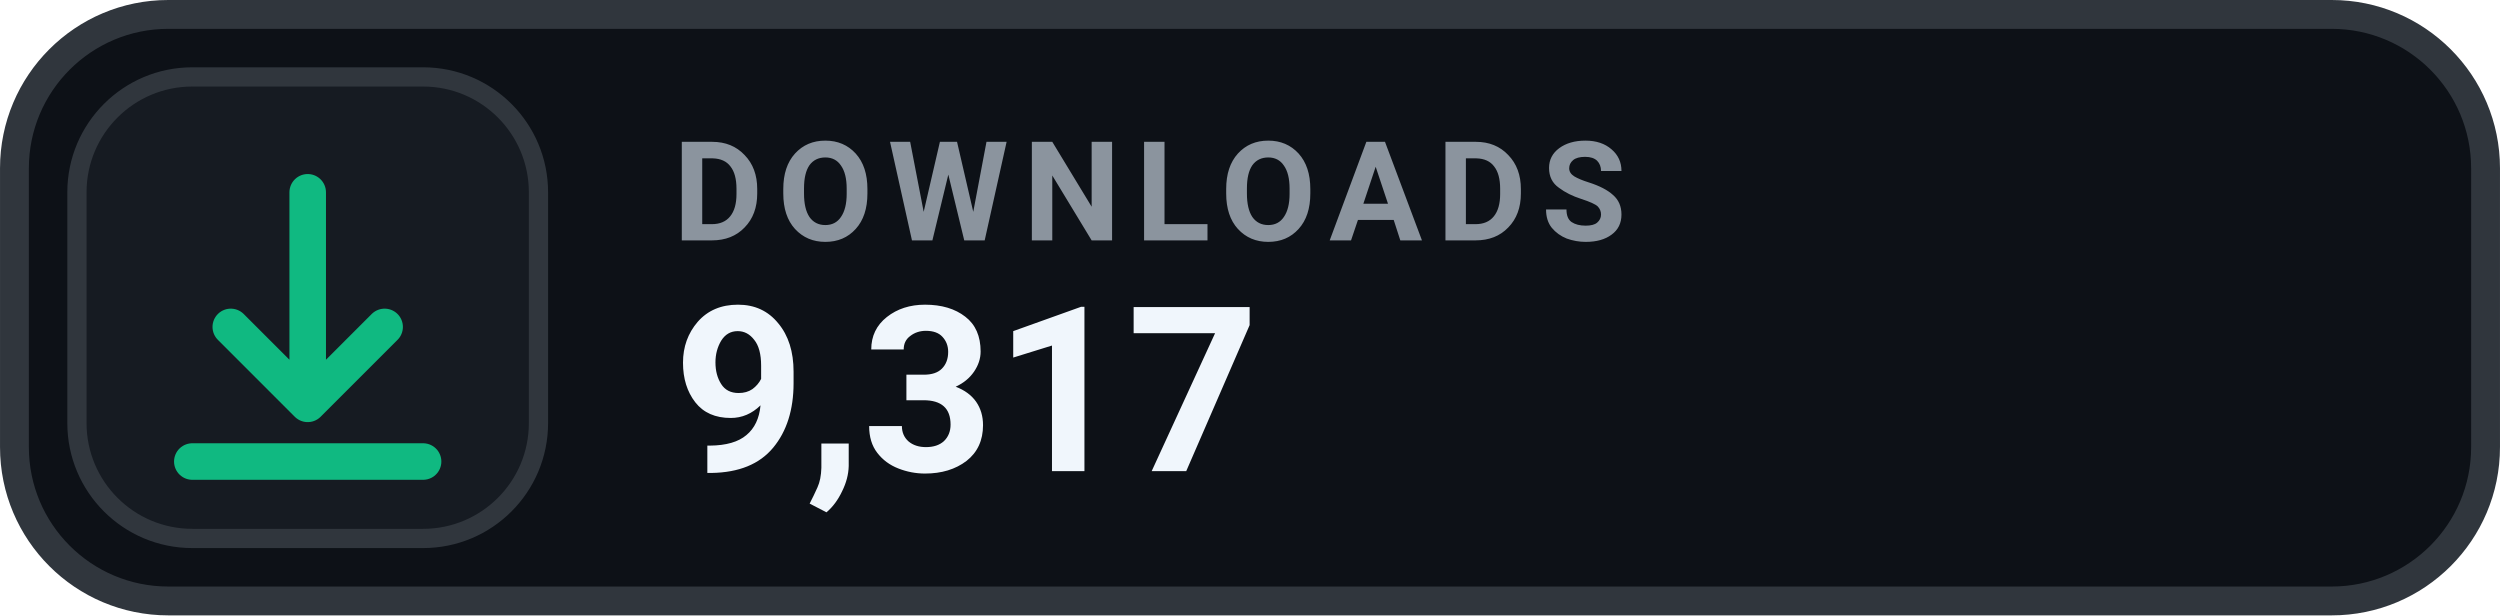
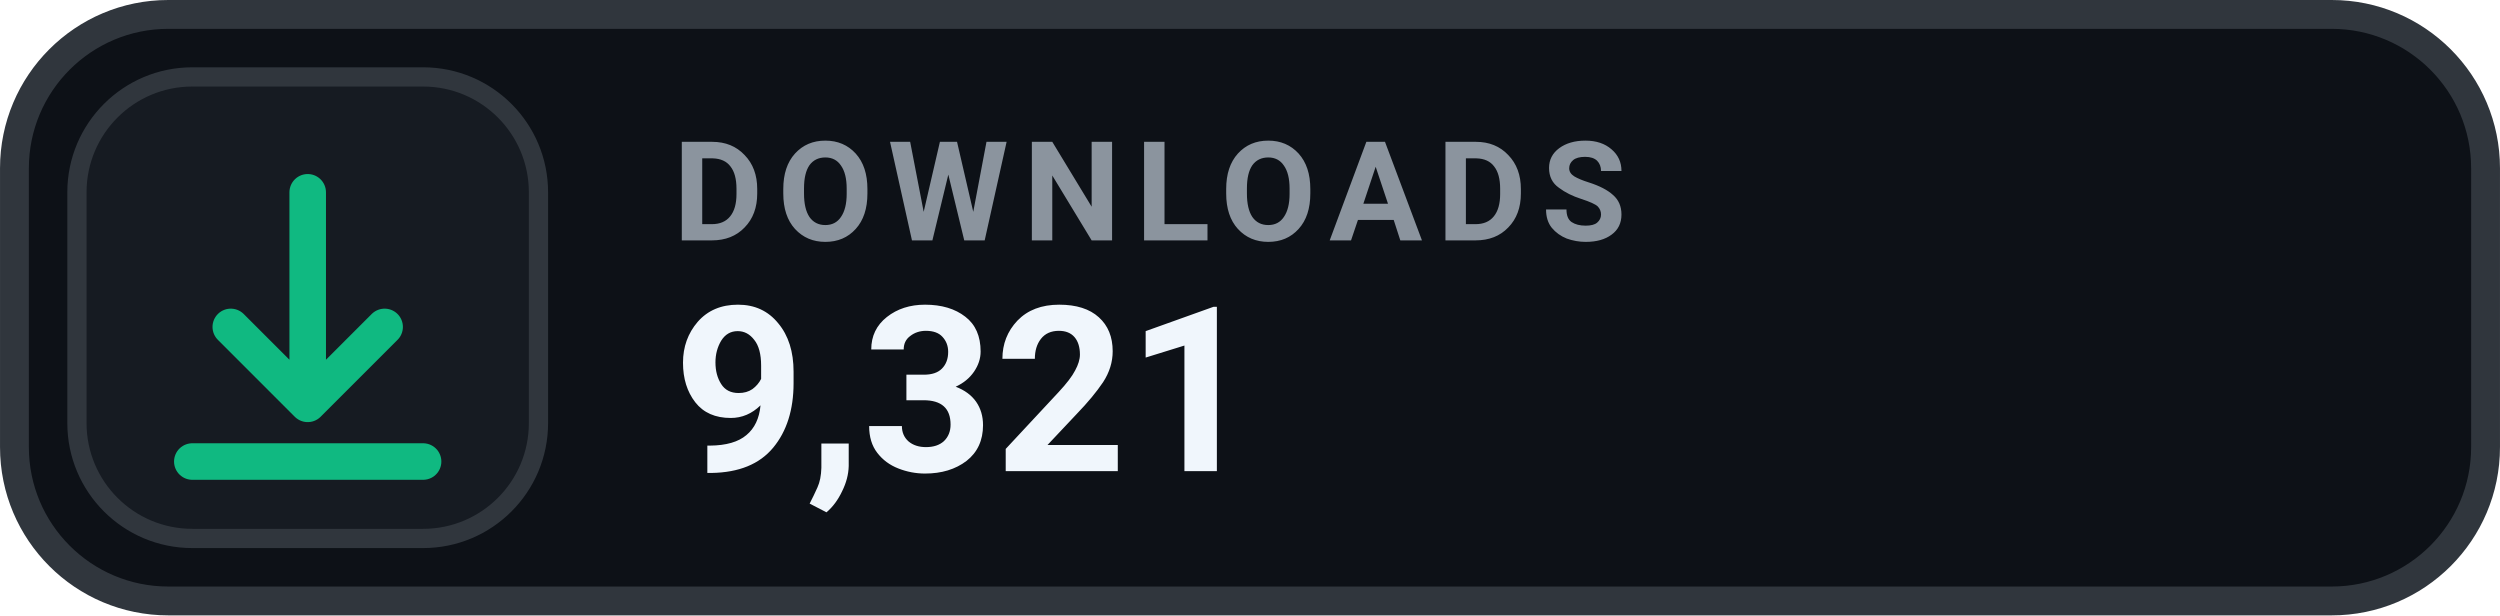
- <svg xmlns="http://www.w3.org/2000/svg" width="126" height="31.015" viewBox="0 0 130 32" role="img" aria-label="DOWNLOADS 9,317">
+ <svg xmlns="http://www.w3.org/2000/svg" width="126" height="31.015" viewBox="0 0 130 32" role="img" aria-label="DOWNLOADS 9,321">
  <rect x=".75" y=".75" width="128.5" height="30.5" rx="8" fill="#0D1117" stroke="#30363D" stroke-width="1.5" />
  <rect x="4" y="4" width="24" height="24" rx="6" fill="#161B22" stroke="#30363D" stroke-width="1" />
  <g transform="translate(16 16)" style="color:#10B981;">
    <path d="M0 -6 v11 m0 0 l4 -4 m-4 4 l-4 -4 M-6 8 h12" fill="none" stroke="currentColor" stroke-width="1.9" stroke-linecap="round" stroke-linejoin="round" />
  </g>
  <text x="35" y="12.5" fill="#8B949E" font-family="-apple-system,BlinkMacSystemFont,'Segoe UI',Roboto,Helvetica,Arial,sans-serif" font-size="7.2" font-weight="700" letter-spacing=".75">DOWNLOADS</text>
-   <text x="35" y="24.5" fill="#F0F6FC" font-family="-apple-system,BlinkMacSystemFont,'Segoe UI',Roboto,Helvetica,Arial,sans-serif" font-size="12" font-weight="700">9,317</text>
+   <text x="35" y="24.5" fill="#F0F6FC" font-family="-apple-system,BlinkMacSystemFont,'Segoe UI',Roboto,Helvetica,Arial,sans-serif" font-size="12" font-weight="700">9,321</text>
</svg>
